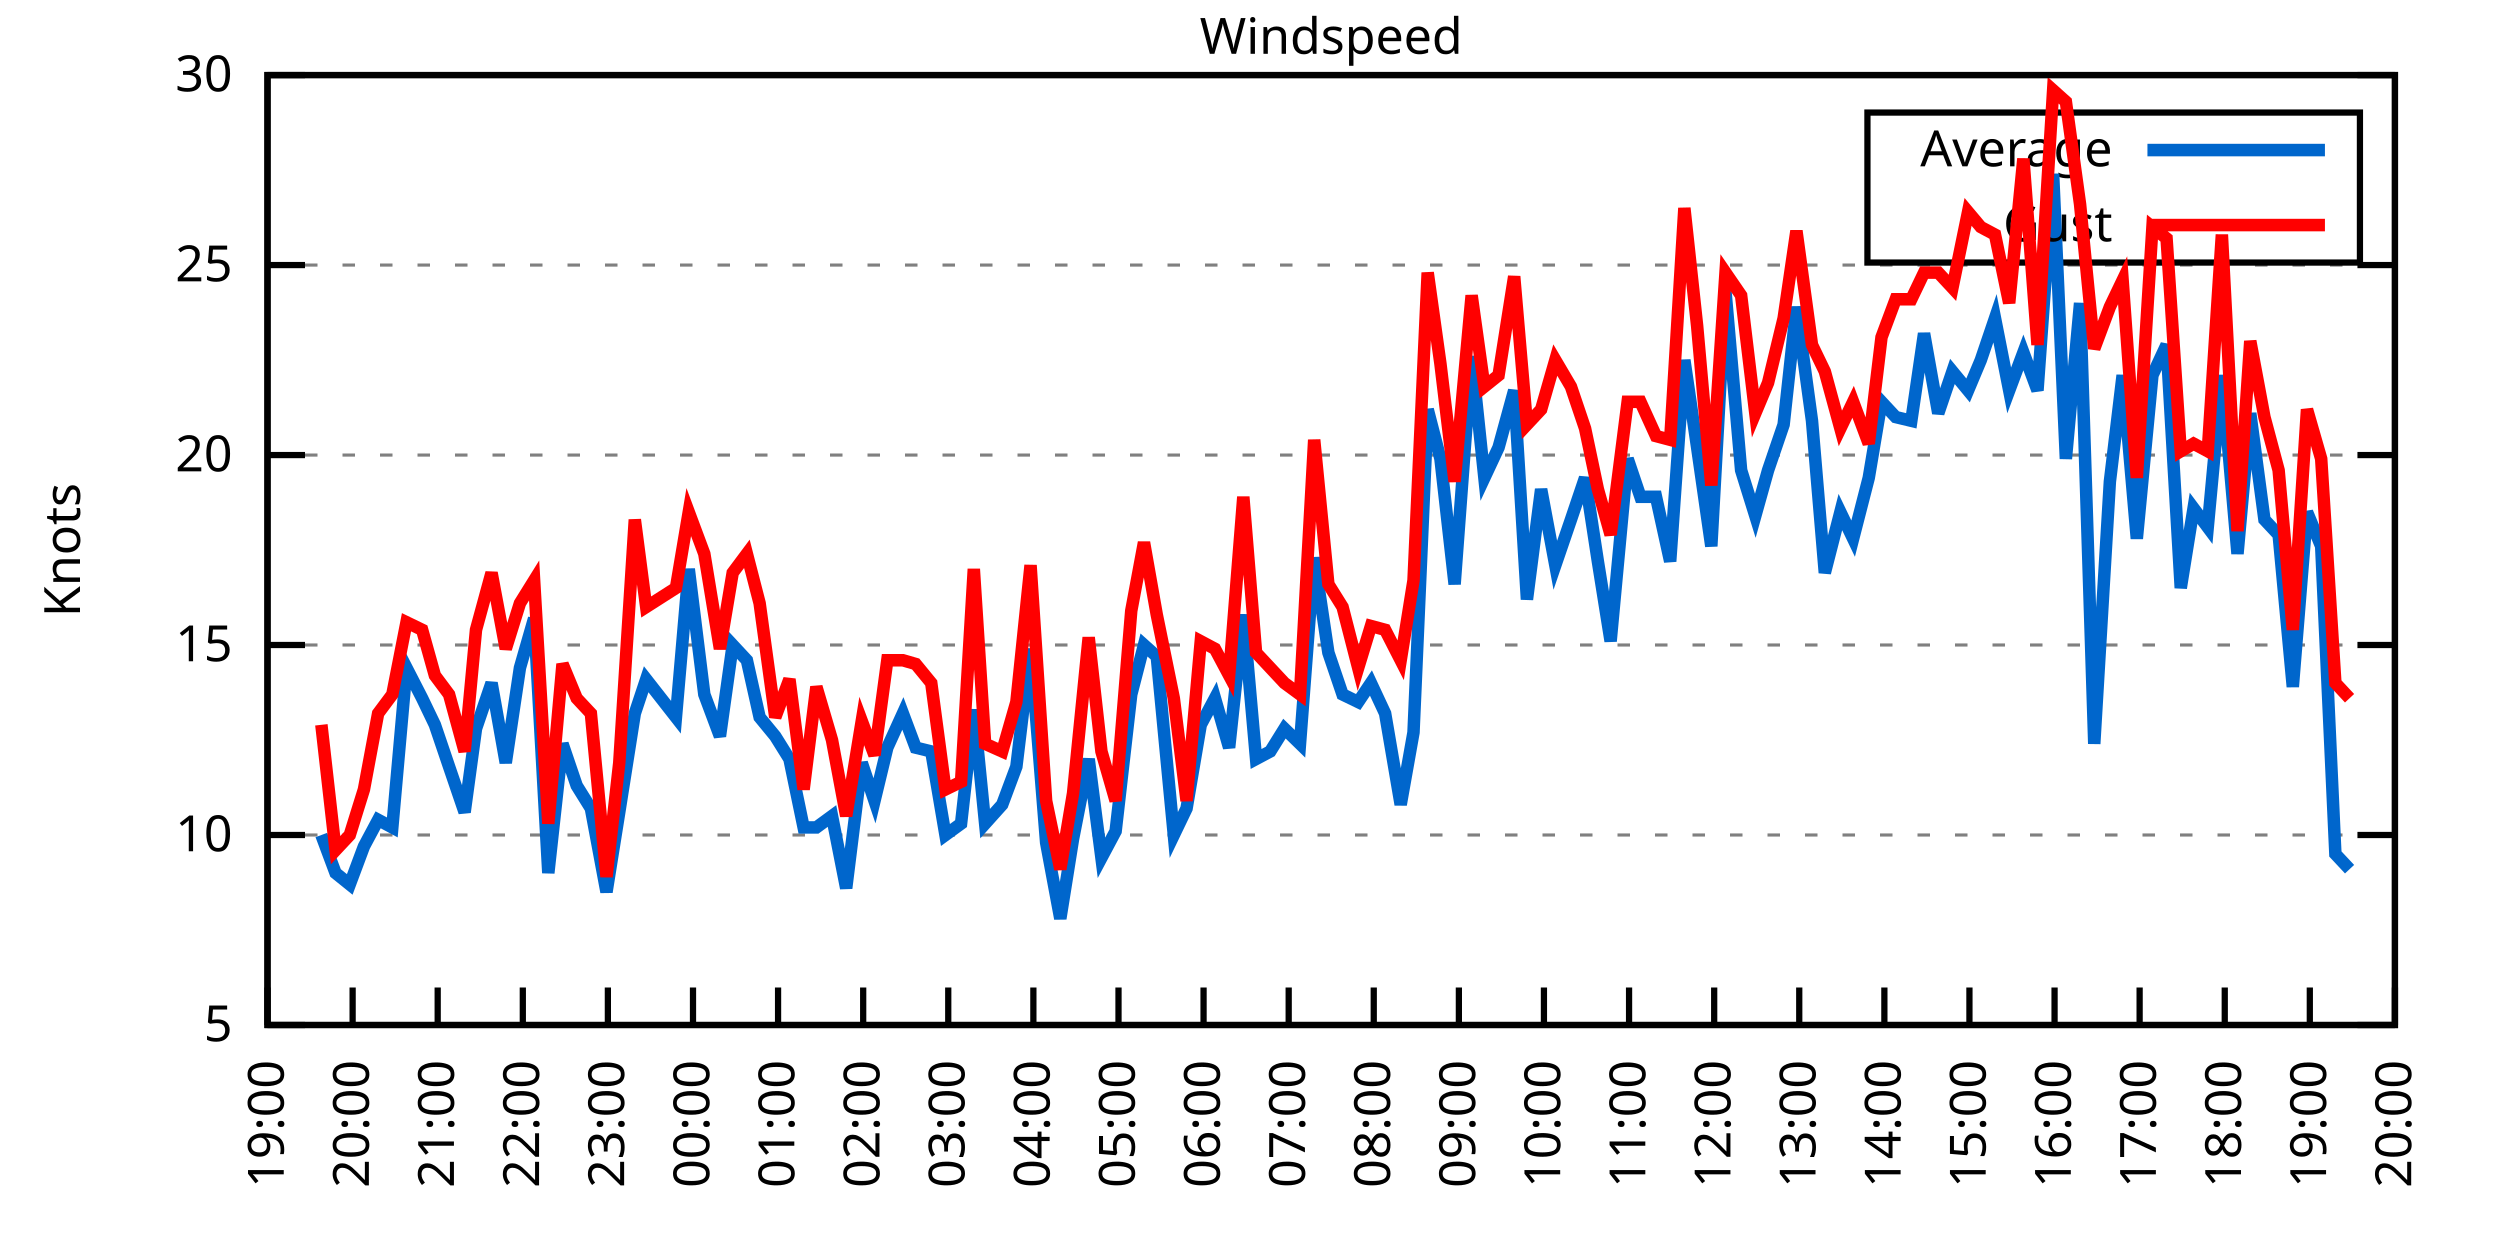
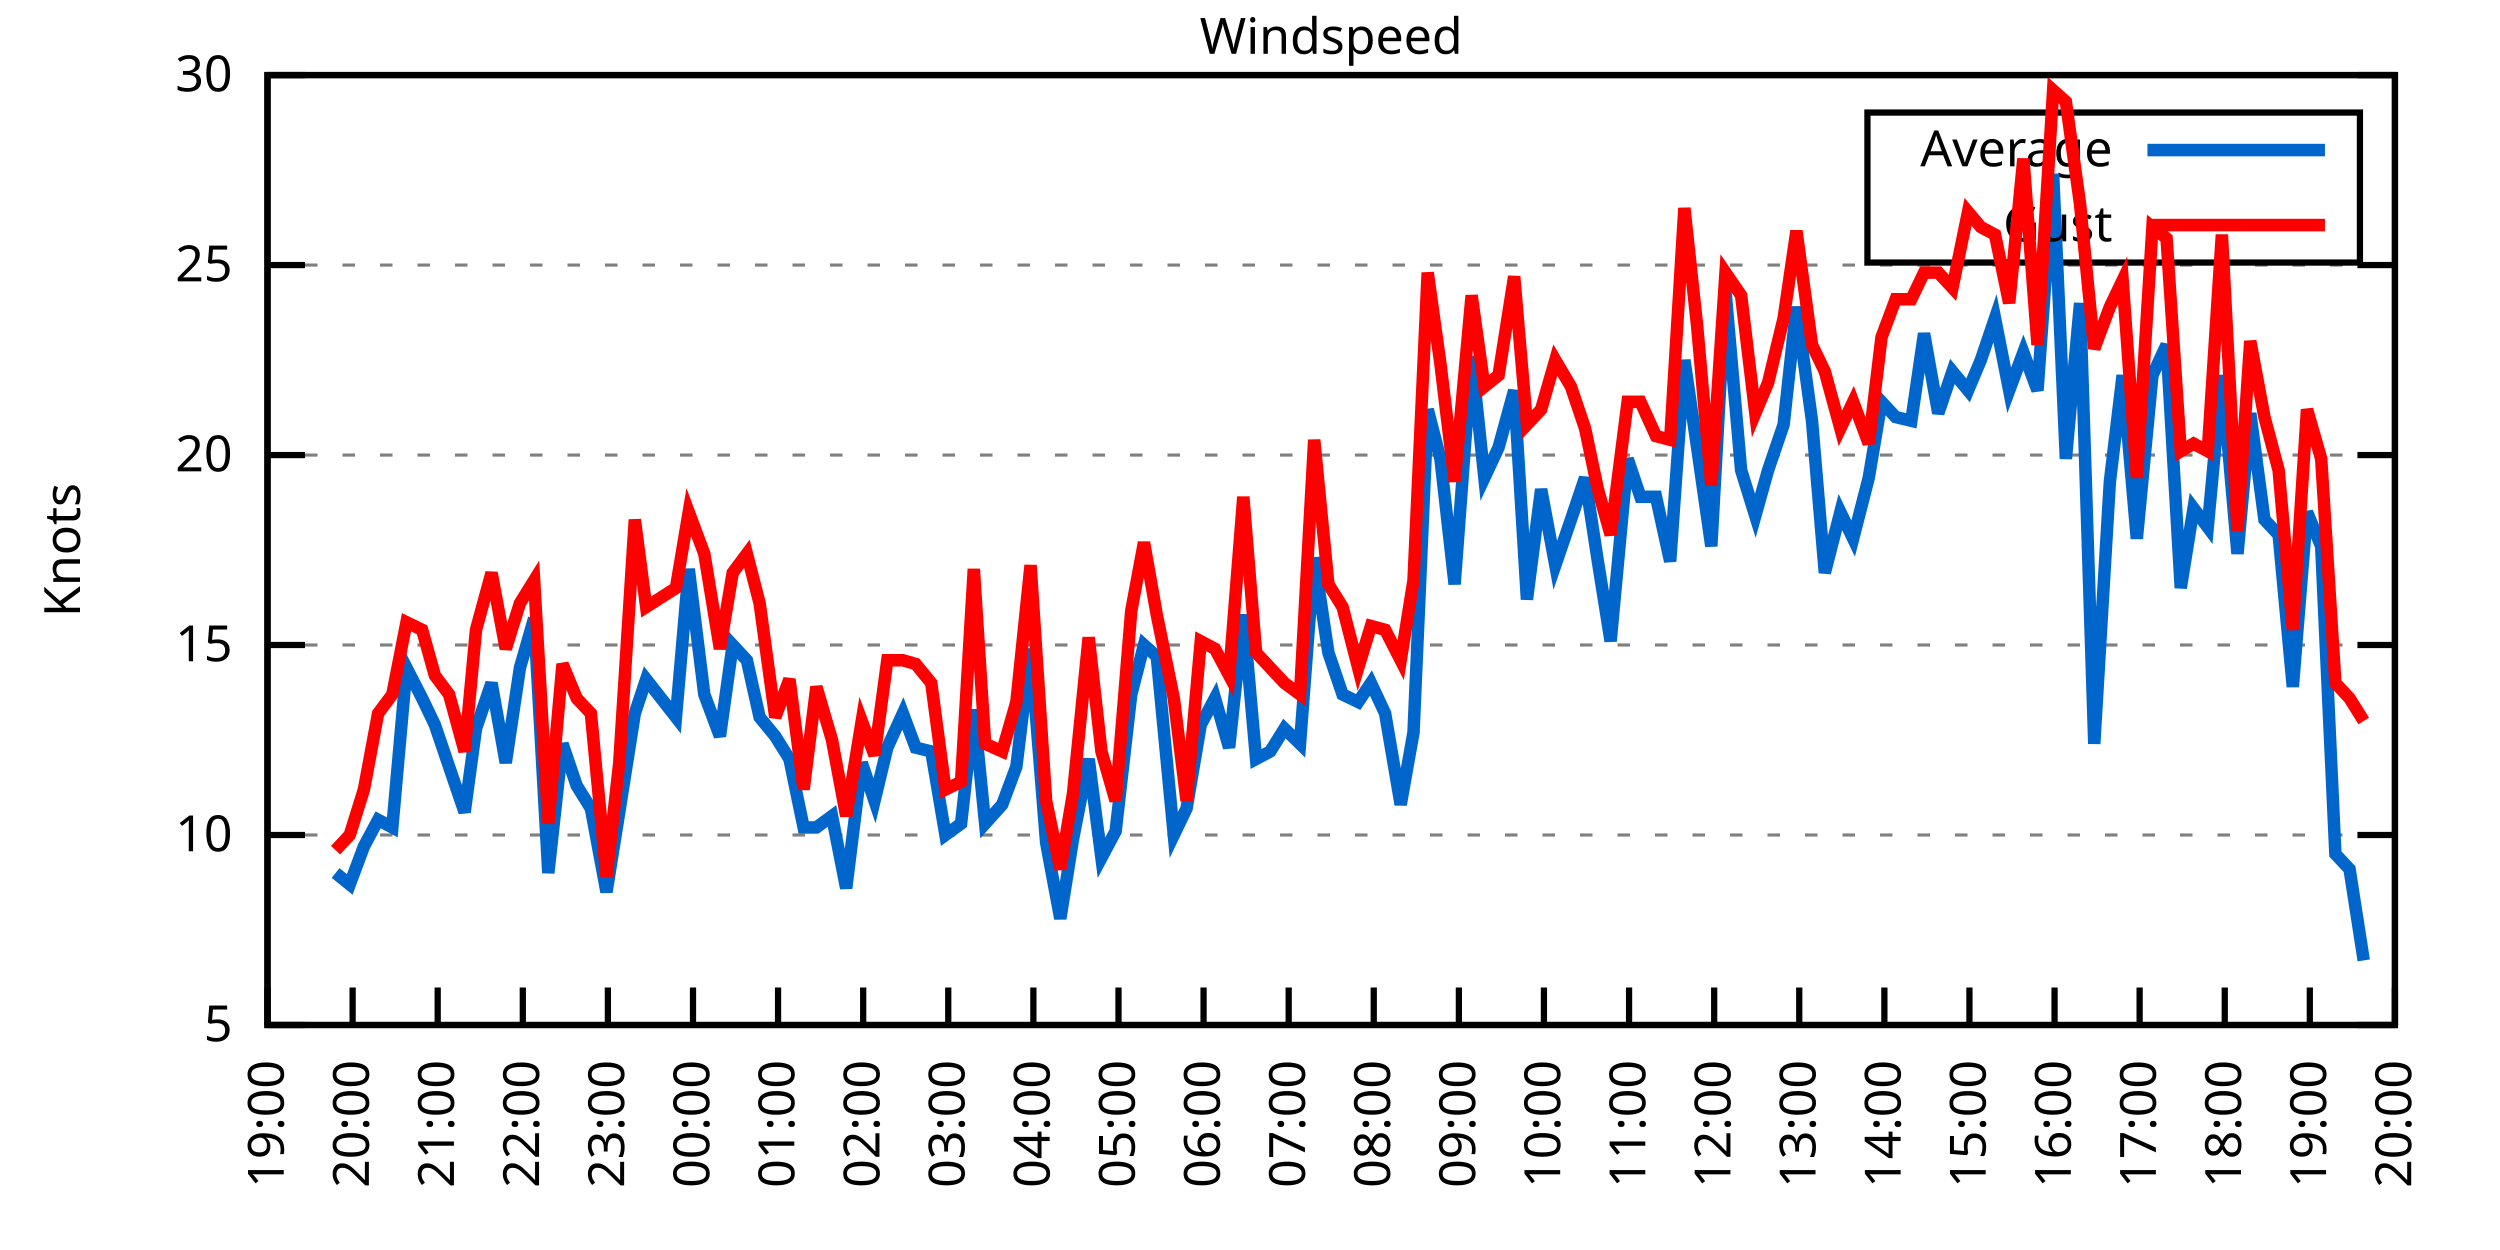
<svg xmlns="http://www.w3.org/2000/svg" xmlns:xlink="http://www.w3.org/1999/xlink" width="400" height="200" viewBox="0 0 400 200">
  <g id="gnuplot_canvas">
    <rect x="0" y="0" width="400" height="200" fill="none" />
    <defs>
      <circle id="gpDot" r="0.5" stroke-width="0.5" stroke="currentColor" />
      <path id="gpPt0" stroke-width="0.333" stroke="currentColor" d="M-1,0 h2 M0,-1 v2" />
      <path id="gpPt1" stroke-width="0.333" stroke="currentColor" d="M-1,-1 L1,1 M1,-1 L-1,1" />
      <path id="gpPt2" stroke-width="0.333" stroke="currentColor" d="M-1,0 L1,0 M0,-1 L0,1 M-1,-1 L1,1 M-1,1 L1,-1" />
      <rect id="gpPt3" stroke-width="0.333" stroke="currentColor" x="-1" y="-1" width="2" height="2" />
      <rect id="gpPt4" stroke-width="0.333" stroke="currentColor" fill="currentColor" x="-1" y="-1" width="2" height="2" />
      <circle id="gpPt5" stroke-width="0.333" stroke="currentColor" cx="0" cy="0" r="1" />
      <use xlink:href="#gpPt5" id="gpPt6" fill="currentColor" stroke="none" />
      <path id="gpPt7" stroke-width="0.333" stroke="currentColor" d="M0,-1.33 L-1.33,0.67 L1.33,0.67 z" />
      <use xlink:href="#gpPt7" id="gpPt8" fill="currentColor" stroke="none" />
      <use xlink:href="#gpPt7" id="gpPt9" stroke="currentColor" transform="rotate(180)" />
      <use xlink:href="#gpPt9" id="gpPt10" fill="currentColor" stroke="none" />
      <use xlink:href="#gpPt3" id="gpPt11" stroke="currentColor" transform="rotate(45)" />
      <use xlink:href="#gpPt11" id="gpPt12" fill="currentColor" stroke="none" />
      <path id="gpPt13" stroke-width="0.333" stroke="currentColor" d="M0,1.330 L1.265,0.411 L0.782,-1.067 L-0.782,-1.076 L-1.265,0.411 z" />
      <use xlink:href="#gpPt13" id="gpPt14" fill="currentColor" stroke="none" />
      <filter id="textbox" filterUnits="objectBoundingBox" x="0" y="0" height="1" width="1">
        <feFlood flood-color="white" flood-opacity="1" result="bgnd" />
        <feComposite in="SourceGraphic" in2="bgnd" operator="atop" />
      </filter>
      <filter id="greybox" filterUnits="objectBoundingBox" x="0" y="0" height="1" width="1">
        <feFlood flood-color="lightgrey" flood-opacity="1" result="grey" />
        <feComposite in="SourceGraphic" in2="grey" operator="atop" />
      </filter>
    </defs>
    <g fill="none" color="white" stroke="currentColor" stroke-width="1.00" stroke-linecap="butt" stroke-linejoin="miter">
</g>
    <g fill="none" color="black" stroke="currentColor" stroke-width="1.00" stroke-linecap="butt" stroke-linejoin="miter">
      <g stroke="none" shape-rendering="crispEdges">
        <polygon fill="rgb(255, 255, 255)" points="42.80,164.00 383.18,164.00 383.18,12.02 42.80,12.02 " />
      </g>
    </g>
    <g fill="none" color="black" stroke="currentColor" stroke-width="1.00" stroke-linecap="butt" stroke-linejoin="miter">
</g>
    <g fill="none" color="black" stroke="black" stroke-width="0.50" stroke-linecap="butt" stroke-linejoin="miter">
</g>
    <g fill="none" color="gray" stroke="currentColor" stroke-width="0.50" stroke-linecap="butt" stroke-linejoin="miter">
      <path stroke="gray" stroke-dasharray="2,4" class="gridline" d="M42.80,164.00 L383.19,164.00  " />
    </g>
    <g fill="none" color="gray" stroke="gray" stroke-width="1.00" stroke-linecap="butt" stroke-linejoin="miter">
</g>
    <g fill="none" color="black" stroke="currentColor" stroke-width="1.00" stroke-linecap="butt" stroke-linejoin="miter">
      <path stroke="black" d="M42.80,164.00 L48.80,164.00 M383.19,164.00 L377.19,164.00  " />
      <g transform="translate(37.20,166.60)" stroke="none" fill="black" font-family="Sans" font-size="8.00" text-anchor="end">
        <text>
          <tspan font-family="Sans"> 5</tspan>
        </text>
      </g>
    </g>
    <g fill="none" color="black" stroke="currentColor" stroke-width="1.00" stroke-linecap="butt" stroke-linejoin="miter">
</g>
    <g fill="none" color="black" stroke="black" stroke-width="0.50" stroke-linecap="butt" stroke-linejoin="miter">
</g>
    <g fill="none" color="gray" stroke="currentColor" stroke-width="0.50" stroke-linecap="butt" stroke-linejoin="miter">
      <path stroke="gray" stroke-dasharray="2,4" class="gridline" d="M42.80,133.60 L383.19,133.60  " />
    </g>
    <g fill="none" color="gray" stroke="gray" stroke-width="1.00" stroke-linecap="butt" stroke-linejoin="miter">
</g>
    <g fill="none" color="black" stroke="currentColor" stroke-width="1.00" stroke-linecap="butt" stroke-linejoin="miter">
      <path stroke="black" d="M42.80,133.60 L48.80,133.60 M383.19,133.60 L377.19,133.60  " />
      <g transform="translate(37.20,136.20)" stroke="none" fill="black" font-family="Sans" font-size="8.00" text-anchor="end">
        <text>
          <tspan font-family="Sans"> 10</tspan>
        </text>
      </g>
    </g>
    <g fill="none" color="black" stroke="currentColor" stroke-width="1.00" stroke-linecap="butt" stroke-linejoin="miter">
</g>
    <g fill="none" color="black" stroke="black" stroke-width="0.50" stroke-linecap="butt" stroke-linejoin="miter">
</g>
    <g fill="none" color="gray" stroke="currentColor" stroke-width="0.50" stroke-linecap="butt" stroke-linejoin="miter">
      <path stroke="gray" stroke-dasharray="2,4" class="gridline" d="M42.80,103.20 L383.19,103.20  " />
    </g>
    <g fill="none" color="gray" stroke="gray" stroke-width="1.00" stroke-linecap="butt" stroke-linejoin="miter">
</g>
    <g fill="none" color="black" stroke="currentColor" stroke-width="1.00" stroke-linecap="butt" stroke-linejoin="miter">
      <path stroke="black" d="M42.80,103.20 L48.80,103.20 M383.19,103.20 L377.19,103.20  " />
      <g transform="translate(37.20,105.80)" stroke="none" fill="black" font-family="Sans" font-size="8.00" text-anchor="end">
        <text>
          <tspan font-family="Sans"> 15</tspan>
        </text>
      </g>
    </g>
    <g fill="none" color="black" stroke="currentColor" stroke-width="1.00" stroke-linecap="butt" stroke-linejoin="miter">
</g>
    <g fill="none" color="black" stroke="black" stroke-width="0.50" stroke-linecap="butt" stroke-linejoin="miter">
</g>
    <g fill="none" color="gray" stroke="currentColor" stroke-width="0.50" stroke-linecap="butt" stroke-linejoin="miter">
      <path stroke="gray" stroke-dasharray="2,4" class="gridline" d="M42.80,72.81 L383.19,72.81  " />
    </g>
    <g fill="none" color="gray" stroke="gray" stroke-width="1.00" stroke-linecap="butt" stroke-linejoin="miter">
</g>
    <g fill="none" color="black" stroke="currentColor" stroke-width="1.00" stroke-linecap="butt" stroke-linejoin="miter">
      <path stroke="black" d="M42.80,72.81 L48.80,72.81 M383.19,72.81 L377.19,72.81  " />
      <g transform="translate(37.20,75.41)" stroke="none" fill="black" font-family="Sans" font-size="8.00" text-anchor="end">
        <text>
          <tspan font-family="Sans"> 20</tspan>
        </text>
      </g>
    </g>
    <g fill="none" color="black" stroke="currentColor" stroke-width="1.00" stroke-linecap="butt" stroke-linejoin="miter">
</g>
    <g fill="none" color="black" stroke="black" stroke-width="0.50" stroke-linecap="butt" stroke-linejoin="miter">
</g>
    <g fill="none" color="gray" stroke="currentColor" stroke-width="0.50" stroke-linecap="butt" stroke-linejoin="miter">
      <path stroke="gray" stroke-dasharray="2,4" class="gridline" d="M42.80,42.41 L383.19,42.41  " />
    </g>
    <g fill="none" color="gray" stroke="gray" stroke-width="1.00" stroke-linecap="butt" stroke-linejoin="miter">
</g>
    <g fill="none" color="black" stroke="currentColor" stroke-width="1.00" stroke-linecap="butt" stroke-linejoin="miter">
      <path stroke="black" d="M42.80,42.41 L48.80,42.41 M383.19,42.41 L377.19,42.41  " />
      <g transform="translate(37.20,45.01)" stroke="none" fill="black" font-family="Sans" font-size="8.00" text-anchor="end">
        <text>
          <tspan font-family="Sans"> 25</tspan>
        </text>
      </g>
    </g>
    <g fill="none" color="black" stroke="currentColor" stroke-width="1.00" stroke-linecap="butt" stroke-linejoin="miter">
</g>
    <g fill="none" color="black" stroke="black" stroke-width="0.50" stroke-linecap="butt" stroke-linejoin="miter">
</g>
    <g fill="none" color="gray" stroke="currentColor" stroke-width="0.50" stroke-linecap="butt" stroke-linejoin="miter">
      <path stroke="gray" stroke-dasharray="2,4" class="gridline" d="M42.80,12.01 L383.19,12.01  " />
    </g>
    <g fill="none" color="gray" stroke="gray" stroke-width="1.00" stroke-linecap="butt" stroke-linejoin="miter">
</g>
    <g fill="none" color="black" stroke="currentColor" stroke-width="1.00" stroke-linecap="butt" stroke-linejoin="miter">
      <path stroke="black" d="M42.80,12.01 L48.80,12.01 M383.19,12.01 L377.19,12.01  " />
      <g transform="translate(37.20,14.61)" stroke="none" fill="black" font-family="Sans" font-size="8.00" text-anchor="end">
        <text>
          <tspan font-family="Sans"> 30</tspan>
        </text>
      </g>
    </g>
    <g fill="none" color="black" stroke="currentColor" stroke-width="1.00" stroke-linecap="butt" stroke-linejoin="miter">
      <path stroke="black" d="M42.80,164.00 L42.80,158.00  " />
      <g transform="translate(45.40,169.60) rotate(270.00)" stroke="none" fill="black" font-family="Sans" font-size="8.00" text-anchor="end">
        <text>
          <tspan font-family="Sans">19:00</tspan>
        </text>
      </g>
    </g>
    <g fill="none" color="black" stroke="currentColor" stroke-width="1.00" stroke-linecap="butt" stroke-linejoin="miter">
      <path stroke="black" d="M56.42,164.00 L56.42,158.00  " />
      <g transform="translate(59.02,169.60) rotate(270.00)" stroke="none" fill="black" font-family="Sans" font-size="8.00" text-anchor="end">
        <text>
          <tspan font-family="Sans">20:00</tspan>
        </text>
      </g>
    </g>
    <g fill="none" color="black" stroke="currentColor" stroke-width="1.00" stroke-linecap="butt" stroke-linejoin="miter">
      <path stroke="black" d="M70.03,164.00 L70.03,158.00  " />
      <g transform="translate(72.63,169.60) rotate(270.00)" stroke="none" fill="black" font-family="Sans" font-size="8.00" text-anchor="end">
        <text>
          <tspan font-family="Sans">21:00</tspan>
        </text>
      </g>
    </g>
    <g fill="none" color="black" stroke="currentColor" stroke-width="1.00" stroke-linecap="butt" stroke-linejoin="miter">
      <path stroke="black" d="M83.65,164.00 L83.65,158.00  " />
      <g transform="translate(86.25,169.60) rotate(270.00)" stroke="none" fill="black" font-family="Sans" font-size="8.00" text-anchor="end">
        <text>
          <tspan font-family="Sans">22:00</tspan>
        </text>
      </g>
    </g>
    <g fill="none" color="black" stroke="currentColor" stroke-width="1.00" stroke-linecap="butt" stroke-linejoin="miter">
      <path stroke="black" d="M97.26,164.00 L97.26,158.00  " />
      <g transform="translate(99.86,169.60) rotate(270.00)" stroke="none" fill="black" font-family="Sans" font-size="8.00" text-anchor="end">
        <text>
          <tspan font-family="Sans">23:00</tspan>
        </text>
      </g>
    </g>
    <g fill="none" color="black" stroke="currentColor" stroke-width="1.00" stroke-linecap="butt" stroke-linejoin="miter">
      <path stroke="black" d="M110.88,164.00 L110.88,158.00  " />
      <g transform="translate(113.48,169.60) rotate(270.00)" stroke="none" fill="black" font-family="Sans" font-size="8.00" text-anchor="end">
        <text>
          <tspan font-family="Sans">00:00</tspan>
        </text>
      </g>
    </g>
    <g fill="none" color="black" stroke="currentColor" stroke-width="1.00" stroke-linecap="butt" stroke-linejoin="miter">
      <path stroke="black" d="M124.49,164.00 L124.49,158.00  " />
      <g transform="translate(127.09,169.60) rotate(270.00)" stroke="none" fill="black" font-family="Sans" font-size="8.00" text-anchor="end">
        <text>
          <tspan font-family="Sans">01:00</tspan>
        </text>
      </g>
    </g>
    <g fill="none" color="black" stroke="currentColor" stroke-width="1.00" stroke-linecap="butt" stroke-linejoin="miter">
      <path stroke="black" d="M138.11,164.00 L138.11,158.00  " />
      <g transform="translate(140.71,169.60) rotate(270.00)" stroke="none" fill="black" font-family="Sans" font-size="8.00" text-anchor="end">
        <text>
          <tspan font-family="Sans">02:00</tspan>
        </text>
      </g>
    </g>
    <g fill="none" color="black" stroke="currentColor" stroke-width="1.00" stroke-linecap="butt" stroke-linejoin="miter">
      <path stroke="black" d="M151.72,164.00 L151.72,158.00  " />
      <g transform="translate(154.32,169.60) rotate(270.00)" stroke="none" fill="black" font-family="Sans" font-size="8.00" text-anchor="end">
        <text>
          <tspan font-family="Sans">03:00</tspan>
        </text>
      </g>
    </g>
    <g fill="none" color="black" stroke="currentColor" stroke-width="1.00" stroke-linecap="butt" stroke-linejoin="miter">
      <path stroke="black" d="M165.34,164.00 L165.34,158.00  " />
      <g transform="translate(167.94,169.60) rotate(270.00)" stroke="none" fill="black" font-family="Sans" font-size="8.00" text-anchor="end">
        <text>
          <tspan font-family="Sans">04:00</tspan>
        </text>
      </g>
    </g>
    <g fill="none" color="black" stroke="currentColor" stroke-width="1.00" stroke-linecap="butt" stroke-linejoin="miter">
      <path stroke="black" d="M178.96,164.00 L178.96,158.00  " />
      <g transform="translate(181.56,169.60) rotate(270.00)" stroke="none" fill="black" font-family="Sans" font-size="8.00" text-anchor="end">
        <text>
          <tspan font-family="Sans">05:00</tspan>
        </text>
      </g>
    </g>
    <g fill="none" color="black" stroke="currentColor" stroke-width="1.00" stroke-linecap="butt" stroke-linejoin="miter">
      <path stroke="black" d="M192.57,164.00 L192.57,158.00  " />
      <g transform="translate(195.17,169.60) rotate(270.00)" stroke="none" fill="black" font-family="Sans" font-size="8.00" text-anchor="end">
        <text>
          <tspan font-family="Sans">06:00</tspan>
        </text>
      </g>
    </g>
    <g fill="none" color="black" stroke="currentColor" stroke-width="1.00" stroke-linecap="butt" stroke-linejoin="miter">
      <path stroke="black" d="M206.19,164.00 L206.19,158.00  " />
      <g transform="translate(208.79,169.60) rotate(270.00)" stroke="none" fill="black" font-family="Sans" font-size="8.00" text-anchor="end">
        <text>
          <tspan font-family="Sans">07:00</tspan>
        </text>
      </g>
    </g>
    <g fill="none" color="black" stroke="currentColor" stroke-width="1.00" stroke-linecap="butt" stroke-linejoin="miter">
      <path stroke="black" d="M219.80,164.00 L219.80,158.00  " />
      <g transform="translate(222.40,169.60) rotate(270.00)" stroke="none" fill="black" font-family="Sans" font-size="8.00" text-anchor="end">
        <text>
          <tspan font-family="Sans">08:00</tspan>
        </text>
      </g>
    </g>
    <g fill="none" color="black" stroke="currentColor" stroke-width="1.00" stroke-linecap="butt" stroke-linejoin="miter">
      <path stroke="black" d="M233.42,164.00 L233.42,158.00  " />
      <g transform="translate(236.02,169.60) rotate(270.00)" stroke="none" fill="black" font-family="Sans" font-size="8.00" text-anchor="end">
        <text>
          <tspan font-family="Sans">09:00</tspan>
        </text>
      </g>
    </g>
    <g fill="none" color="black" stroke="currentColor" stroke-width="1.00" stroke-linecap="butt" stroke-linejoin="miter">
      <path stroke="black" d="M247.03,164.00 L247.03,158.00  " />
      <g transform="translate(249.63,169.60) rotate(270.00)" stroke="none" fill="black" font-family="Sans" font-size="8.00" text-anchor="end">
        <text>
          <tspan font-family="Sans">10:00</tspan>
        </text>
      </g>
    </g>
    <g fill="none" color="black" stroke="currentColor" stroke-width="1.00" stroke-linecap="butt" stroke-linejoin="miter">
      <path stroke="black" d="M260.65,164.00 L260.65,158.00  " />
      <g transform="translate(263.25,169.60) rotate(270.00)" stroke="none" fill="black" font-family="Sans" font-size="8.00" text-anchor="end">
        <text>
          <tspan font-family="Sans">11:00</tspan>
        </text>
      </g>
    </g>
    <g fill="none" color="black" stroke="currentColor" stroke-width="1.00" stroke-linecap="butt" stroke-linejoin="miter">
      <path stroke="black" d="M274.27,164.00 L274.27,158.00  " />
      <g transform="translate(276.87,169.60) rotate(270.00)" stroke="none" fill="black" font-family="Sans" font-size="8.00" text-anchor="end">
        <text>
          <tspan font-family="Sans">12:00</tspan>
        </text>
      </g>
    </g>
    <g fill="none" color="black" stroke="currentColor" stroke-width="1.00" stroke-linecap="butt" stroke-linejoin="miter">
      <path stroke="black" d="M287.88,164.00 L287.88,158.00  " />
      <g transform="translate(290.48,169.60) rotate(270.00)" stroke="none" fill="black" font-family="Sans" font-size="8.00" text-anchor="end">
        <text>
          <tspan font-family="Sans">13:00</tspan>
        </text>
      </g>
    </g>
    <g fill="none" color="black" stroke="currentColor" stroke-width="1.00" stroke-linecap="butt" stroke-linejoin="miter">
      <path stroke="black" d="M301.50,164.00 L301.50,158.00  " />
      <g transform="translate(304.10,169.60) rotate(270.00)" stroke="none" fill="black" font-family="Sans" font-size="8.00" text-anchor="end">
        <text>
          <tspan font-family="Sans">14:00</tspan>
        </text>
      </g>
    </g>
    <g fill="none" color="black" stroke="currentColor" stroke-width="1.00" stroke-linecap="butt" stroke-linejoin="miter">
      <path stroke="black" d="M315.11,164.00 L315.11,158.00  " />
      <g transform="translate(317.71,169.60) rotate(270.00)" stroke="none" fill="black" font-family="Sans" font-size="8.00" text-anchor="end">
        <text>
          <tspan font-family="Sans">15:00</tspan>
        </text>
      </g>
    </g>
    <g fill="none" color="black" stroke="currentColor" stroke-width="1.00" stroke-linecap="butt" stroke-linejoin="miter">
      <path stroke="black" d="M328.73,164.00 L328.73,158.00  " />
      <g transform="translate(331.33,169.60) rotate(270.00)" stroke="none" fill="black" font-family="Sans" font-size="8.00" text-anchor="end">
        <text>
          <tspan font-family="Sans">16:00</tspan>
        </text>
      </g>
    </g>
    <g fill="none" color="black" stroke="currentColor" stroke-width="1.00" stroke-linecap="butt" stroke-linejoin="miter">
      <path stroke="black" d="M342.34,164.00 L342.34,158.00  " />
      <g transform="translate(344.94,169.60) rotate(270.00)" stroke="none" fill="black" font-family="Sans" font-size="8.00" text-anchor="end">
        <text>
          <tspan font-family="Sans">17:00</tspan>
        </text>
      </g>
    </g>
    <g fill="none" color="black" stroke="currentColor" stroke-width="1.00" stroke-linecap="butt" stroke-linejoin="miter">
      <path stroke="black" d="M355.96,164.00 L355.96,158.00  " />
      <g transform="translate(358.56,169.60) rotate(270.00)" stroke="none" fill="black" font-family="Sans" font-size="8.00" text-anchor="end">
        <text>
          <tspan font-family="Sans">18:00</tspan>
        </text>
      </g>
    </g>
    <g fill="none" color="black" stroke="currentColor" stroke-width="1.00" stroke-linecap="butt" stroke-linejoin="miter">
      <path stroke="black" d="M369.57,164.00 L369.57,158.00  " />
      <g transform="translate(372.17,169.60) rotate(270.00)" stroke="none" fill="black" font-family="Sans" font-size="8.00" text-anchor="end">
        <text>
          <tspan font-family="Sans">19:00</tspan>
        </text>
      </g>
    </g>
    <g fill="none" color="black" stroke="currentColor" stroke-width="1.00" stroke-linecap="butt" stroke-linejoin="miter">
      <path stroke="black" d="M383.19,164.00 L383.19,158.00  " />
      <g transform="translate(385.79,169.60) rotate(270.00)" stroke="none" fill="black" font-family="Sans" font-size="8.00" text-anchor="end">
        <text>
          <tspan font-family="Sans">20:00</tspan>
        </text>
      </g>
    </g>
    <g fill="none" color="black" stroke="currentColor" stroke-width="1.00" stroke-linecap="butt" stroke-linejoin="miter">
</g>
    <g fill="none" color="black" stroke="currentColor" stroke-width="1.00" stroke-linecap="butt" stroke-linejoin="miter">
      <path stroke="black" d="M42.80,12.01 L42.80,164.00 L383.19,164.00 L383.19,12.01 L42.80,12.01 Z  " />
    </g>
    <g fill="none" color="black" stroke="currentColor" stroke-width="1.00" stroke-linecap="butt" stroke-linejoin="miter">
</g>
    <g fill="none" color="black" stroke="currentColor" stroke-width="1.00" stroke-linecap="butt" stroke-linejoin="miter">
      <path stroke="black" d="M298.79,42.01 L298.79,18.01 L377.59,18.01 L377.59,42.01 L298.79,42.01 Z  " />
    </g>
    <g id="Windspeed_plot_1">
      <g fill="none" color="white" stroke="black" stroke-width="2.00" stroke-linecap="butt" stroke-linejoin="miter">
</g>
      <g fill="none" color="black" stroke="currentColor" stroke-width="2.00" stroke-linecap="butt" stroke-linejoin="miter">
        <g transform="translate(337.99,26.61)" stroke="none" fill="black" font-family="Sans" font-size="8.00" text-anchor="end">
          <text>
            <tspan font-family="Sans">Average</tspan>
          </text>
        </g>
      </g>
      <g fill="none" color="black" stroke="currentColor" stroke-width="2.00" stroke-linecap="butt" stroke-linejoin="miter">
-         <path stroke="rgb(  0, 102, 204)" d="M343.59,24.01 L371.99,24.01 M51.42,133.60 L53.69,139.68 L55.96,141.51 L58.23,135.43 L60.50,131.17 L62.77,132.39   L65.04,106.85 L67.54,111.72 L69.58,115.97 L71.85,122.66 L74.34,129.95 L76.16,116.58 L78.65,109.28 L80.92,122.05   L83.19,106.85 L85.46,98.95 L87.73,139.68 L90.00,119.01 L92.27,125.70 L94.54,129.35 L97.04,142.72 L99.08,129.95   L101.57,114.15 L103.39,108.68 L108.15,114.76 L110.20,91.04 L112.69,111.11 L115.19,117.80 L117.23,103.20 L119.50,105.64   L121.54,114.76 L124.04,117.80 L126.31,121.44 L128.58,132.39 L130.62,132.39 L133.12,130.56 L135.39,142.11 L137.88,122.05   L139.92,128.13 L141.97,119.62 L144.46,114.15 L146.51,119.62 L149.00,120.23 L151.27,133.60 L153.77,131.78 L155.81,113.54   L157.62,131.78 L160.35,128.74 L162.62,122.66 L164.89,103.81 L167.38,134.82 L169.65,146.98 L171.69,134.21 L174.19,121.44   L176.23,137.25 L178.50,132.99 L181.00,111.11 L183.04,103.20 L185.08,105.03 L187.81,133.60 L189.85,129.35 L192.12,115.97   L194.39,111.72 L196.66,119.62 L198.93,98.34 L200.97,121.44 L203.24,120.23 L205.51,116.58 L208.00,119.01 L210.27,89.22   L212.54,104.42 L214.81,111.11 L217.31,112.32 L219.35,109.28 L221.62,114.15 L224.11,128.74 L226.16,117.19 L228.43,65.51   L230.47,73.41 L232.74,93.48 L235.46,57.00 L237.50,76.45 L239.77,71.59 L242.27,62.47 L244.31,95.91 L246.58,78.28   L248.85,90.44 L251.35,83.14 L253.61,76.45 L255.66,89.83 L257.70,102.60 L260.42,73.41 L262.47,79.49 L264.96,79.49   L267.23,89.83 L269.50,57.61 L271.54,71.59 L273.81,87.40 L276.08,46.66 L278.58,75.24 L280.85,82.53 L282.89,75.24   L285.38,67.94 L287.43,49.10 L289.92,67.33 L291.97,91.65 L294.46,81.93 L296.50,86.18 L299.00,76.45 L301.04,64.29   L303.31,66.73 L305.81,67.33 L307.85,53.35 L310.12,66.12 L312.39,59.43 L314.89,62.47 L316.93,57.61 L319.20,50.92   L321.47,62.47 L323.74,56.39 L326.00,62.47 L328.50,27.82 L330.54,73.41 L332.81,48.49 L335.08,119.01 L337.58,77.06   L339.62,60.04 L341.89,86.18 L344.39,60.04 L346.65,55.18 L348.92,94.08 L350.97,81.32 L353.24,84.36 L355.50,60.04   L358.00,88.61 L360.04,66.12 L362.31,83.14 L364.58,85.57 L366.85,109.89 L369.12,81.93 L371.39,87.40 L373.66,136.64   L375.93,139.07  " />
+         <path stroke="rgb(  0, 102, 204)" d="M343.59,24.01 L371.99,24.01 M53.69,139.68 L55.96,141.51 L58.23,135.43 L60.50,131.17 L62.77,132.39 L65.04,106.85   L67.54,111.72 L69.58,115.97 L71.85,122.66 L74.34,129.95 L76.16,116.58 L78.65,109.28 L80.92,122.05 L83.19,106.85   L85.46,98.95 L87.73,139.68 L90.00,119.01 L92.27,125.70 L94.54,129.35 L97.04,142.72 L99.08,129.95 L101.57,114.15   L103.39,108.68 L108.15,114.76 L110.20,91.04 L112.69,111.11 L115.19,117.80 L117.23,103.20 L119.50,105.64 L121.54,114.76   L124.04,117.80 L126.31,121.44 L128.58,132.39 L130.62,132.39 L133.12,130.56 L135.39,142.11 L137.88,122.05 L139.92,128.13   L141.97,119.62 L144.46,114.15 L146.51,119.62 L149.00,120.23 L151.27,133.60 L153.77,131.78 L155.81,113.54 L157.62,131.78   L160.35,128.74 L162.62,122.66 L164.89,103.81 L167.38,134.82 L169.65,146.98 L171.69,134.21 L174.19,121.44 L176.23,137.25   L178.50,132.99 L181.00,111.11 L183.04,103.20 L185.08,105.03 L187.81,133.60 L189.85,129.35 L192.12,115.97 L194.39,111.72   L196.66,119.62 L198.93,98.34 L200.97,121.44 L203.24,120.23 L205.51,116.58 L208.00,119.01 L210.27,89.22 L212.54,104.42   L214.81,111.11 L217.31,112.32 L219.35,109.28 L221.62,114.15 L224.11,128.74 L226.16,117.19 L228.43,65.51 L230.47,73.41   L232.74,93.48 L235.46,57.00 L237.50,76.45 L239.77,71.59 L242.27,62.47 L244.31,95.91 L246.58,78.28 L248.85,90.44   L251.35,83.14 L253.61,76.45 L255.66,89.83 L257.70,102.60 L260.42,73.41 L262.47,79.49 L264.96,79.49 L267.23,89.83   L269.50,57.61 L271.54,71.59 L273.81,87.40 L276.08,46.66 L278.58,75.24 L280.85,82.53 L282.89,75.24 L285.38,67.94   L287.43,49.10 L289.92,67.33 L291.97,91.65 L294.46,81.93 L296.50,86.18 L299.00,76.45 L301.04,64.29 L303.31,66.73   L305.81,67.33 L307.85,53.35 L310.12,66.12 L312.39,59.43 L314.89,62.47 L316.93,57.61 L319.20,50.92 L321.47,62.47   L323.74,56.39 L326.00,62.47 L328.50,27.82 L330.54,73.41 L332.81,48.49 L335.08,119.01 L337.58,77.06 L339.62,60.04   L341.89,86.18 L344.39,60.04 L346.65,55.18 L348.92,94.08 L350.97,81.32 L353.24,84.36 L355.50,60.04 L358.00,88.61   L360.04,66.12 L362.31,83.14 L364.58,85.57 L366.85,109.89 L369.12,81.93 L371.39,87.40 L373.66,136.64 L375.93,139.07   L378.20,153.66  " />
      </g>
    </g>
    <g id="Windspeed_plot_2">
      <g fill="none" color="black" stroke="currentColor" stroke-width="2.00" stroke-linecap="butt" stroke-linejoin="miter">
        <g transform="translate(337.99,38.61)" stroke="none" fill="black" font-family="Sans" font-size="8.00" text-anchor="end">
          <text>
            <tspan font-family="Sans">Gust</tspan>
          </text>
        </g>
      </g>
      <g fill="none" color="black" stroke="currentColor" stroke-width="2.00" stroke-linecap="butt" stroke-linejoin="miter">
-         <path stroke="rgb(255,   0,   0)" d="M343.59,36.01 L371.99,36.01 M51.42,115.97 L53.69,136.03 L55.96,133.60 L58.23,126.31 L60.50,114.15 L62.77,111.11   L65.04,99.56 L67.54,100.77 L69.58,108.07 L71.85,111.11 L74.34,120.23 L76.16,100.77 L78.65,91.65 L80.92,103.81   L83.19,96.52 L85.46,92.87 L87.73,131.78 L90.00,106.24 L92.27,111.72 L94.54,114.15 L97.04,140.29 L99.08,122.05   L101.57,83.14 L103.39,97.12 L108.15,94.08 L110.20,81.93 L112.69,88.61 L115.19,103.81 L117.23,91.65 L119.50,88.61   L121.54,96.52 L124.04,114.76 L126.31,108.68 L128.58,126.31 L130.62,109.89 L133.12,118.40 L135.39,130.56 L137.88,115.36   L139.92,120.83 L141.97,105.64 L144.46,105.64 L146.51,106.24 L149.00,109.28 L151.27,126.31 L153.77,125.09 L155.81,91.04   L157.62,119.01 L160.35,120.23 L162.62,112.32 L164.89,90.44 L167.38,128.13 L169.65,139.07 L171.69,126.91 L174.19,101.99   L176.23,120.23 L178.50,128.13 L181.00,97.73 L183.04,86.79 L185.08,98.34 L187.81,111.72 L189.85,128.13 L192.12,102.60   L194.39,103.81 L196.66,108.07 L198.93,79.49 L200.97,104.42 L203.24,106.85 L205.51,109.28 L208.00,111.11 L210.27,70.37   L212.54,93.48 L214.81,97.12 L217.31,106.85 L219.35,100.16 L221.62,100.77 L224.11,105.64 L226.16,92.87 L228.43,43.62   L230.47,58.21 L232.74,77.06 L235.46,47.27 L237.50,61.86 L239.77,60.04 L242.27,44.23 L244.31,67.94 L246.58,65.51   L248.85,57.61 L251.35,61.86 L253.61,68.55 L255.66,78.28 L257.70,85.57 L260.42,64.29 L262.47,64.29 L264.96,69.77   L267.23,70.37 L269.50,33.29 L271.54,52.14 L273.81,77.67 L276.08,43.62 L278.58,47.27 L280.85,66.12 L282.89,61.25   L285.38,50.92 L287.43,36.94 L289.92,55.18 L291.97,59.43 L294.46,68.55 L296.50,64.29 L299.00,70.98 L301.04,53.96   L303.31,47.88 L305.81,47.88 L307.85,43.62 L310.12,43.62 L312.39,46.06 L314.89,33.90 L316.93,36.33 L319.20,37.54   L321.47,48.49 L323.74,25.39 L326.00,55.18 L328.50,14.44 L330.54,16.27 L332.81,32.68 L335.08,55.78 L337.58,49.10   L339.62,44.84 L341.89,76.45 L344.39,36.33 L346.65,38.15 L348.92,72.20 L350.97,70.98 L353.24,72.20 L355.50,37.54   L358.00,84.97 L360.04,54.57 L362.31,66.73 L364.58,75.24 L366.85,100.77 L369.12,65.51 L371.39,73.41 L373.66,109.28   L375.93,111.72  " />
+         <path stroke="rgb(255,   0,   0)" d="M343.59,36.01 L371.99,36.01 M53.69,136.03 L55.96,133.60 L58.23,126.31 L60.50,114.15 L62.77,111.11 L65.04,99.56   L67.54,100.77 L69.58,108.07 L71.85,111.11 L74.34,120.23 L76.16,100.77 L78.65,91.65 L80.92,103.81 L83.19,96.52   L85.46,92.87 L87.73,131.78 L90.00,106.24 L92.27,111.72 L94.54,114.15 L97.04,140.29 L99.08,122.05 L101.57,83.14   L103.39,97.12 L108.15,94.08 L110.20,81.93 L112.69,88.61 L115.19,103.81 L117.23,91.65 L119.50,88.61 L121.54,96.52   L124.04,114.76 L126.31,108.68 L128.58,126.31 L130.62,109.89 L133.12,118.40 L135.39,130.56 L137.88,115.36 L139.92,120.83   L141.97,105.64 L144.46,105.64 L146.51,106.24 L149.00,109.28 L151.27,126.31 L153.77,125.09 L155.81,91.04 L157.62,119.01   L160.35,120.23 L162.62,112.32 L164.89,90.44 L167.38,128.13 L169.65,139.07 L171.69,126.91 L174.19,101.99 L176.23,120.23   L178.50,128.13 L181.00,97.73 L183.04,86.79 L185.08,98.34 L187.81,111.72 L189.85,128.13 L192.12,102.60 L194.39,103.81   L196.66,108.07 L198.93,79.49 L200.97,104.42 L203.24,106.85 L205.51,109.28 L208.00,111.11 L210.27,70.37 L212.54,93.48   L214.81,97.12 L217.31,106.85 L219.35,100.16 L221.62,100.77 L224.11,105.64 L226.16,92.87 L228.43,43.62 L230.47,58.21   L232.74,77.06 L235.46,47.27 L237.50,61.86 L239.77,60.04 L242.27,44.23 L244.31,67.94 L246.58,65.51 L248.85,57.61   L251.35,61.86 L253.61,68.55 L255.66,78.28 L257.70,85.57 L260.42,64.29 L262.47,64.29 L264.96,69.77 L267.23,70.37   L269.50,33.29 L271.54,52.14 L273.81,77.67 L276.08,43.62 L278.58,47.27 L280.85,66.12 L282.89,61.25 L285.38,50.92   L287.43,36.94 L289.92,55.18 L291.97,59.43 L294.46,68.55 L296.50,64.29 L299.00,70.98 L301.04,53.96 L303.31,47.88   L305.81,47.88 L307.85,43.62 L310.12,43.62 L312.39,46.06 L314.89,33.90 L316.93,36.33 L319.20,37.54 L321.47,48.49   L323.74,25.39 L326.00,55.18 L328.50,14.44 L330.54,16.27 L332.81,32.68 L335.08,55.78 L337.58,49.10 L339.62,44.84   L341.89,76.45 L344.39,36.33 L346.65,38.15 L348.92,72.20 L350.97,70.98 L353.24,72.20 L355.50,37.54 L358.00,84.97   L360.04,54.57 L362.31,66.73 L364.58,75.24 L366.85,100.77 L369.12,65.51 L371.39,73.41 L373.66,109.28 L375.93,111.72   L378.20,115.36  " />
      </g>
    </g>
    <g fill="none" color="black" stroke="currentColor" stroke-width="2.00" stroke-linecap="butt" stroke-linejoin="miter">
</g>
    <g fill="none" color="black" stroke="black" stroke-width="1.00" stroke-linecap="butt" stroke-linejoin="miter">
</g>
    <g fill="none" color="black" stroke="currentColor" stroke-width="1.00" stroke-linecap="butt" stroke-linejoin="miter">
      <path stroke="black" d="M42.80,12.01 L42.80,164.00 L383.19,164.00 L383.19,12.01 L42.80,12.01 Z  " />
      <g transform="translate(12.80,88.01) rotate(270.00)" stroke="none" fill="black" font-family="Sans" font-size="8.00" text-anchor="middle">
        <text>
          <tspan font-family="Sans">Knots</tspan>
        </text>
      </g>
    </g>
    <g fill="none" color="black" stroke="currentColor" stroke-width="1.00" stroke-linecap="butt" stroke-linejoin="miter">
</g>
    <g fill="none" color="black" stroke="currentColor" stroke-width="1.00" stroke-linecap="butt" stroke-linejoin="miter">
      <g transform="translate(212.99,8.61)" stroke="none" fill="black" font-family="Sans" font-size="8.00" text-anchor="middle">
        <text>
          <tspan font-family="Sans">Windspeed</tspan>
        </text>
      </g>
    </g>
    <g fill="none" color="black" stroke="currentColor" stroke-width="1.00" stroke-linecap="butt" stroke-linejoin="miter">
</g>
  </g>
</svg>
